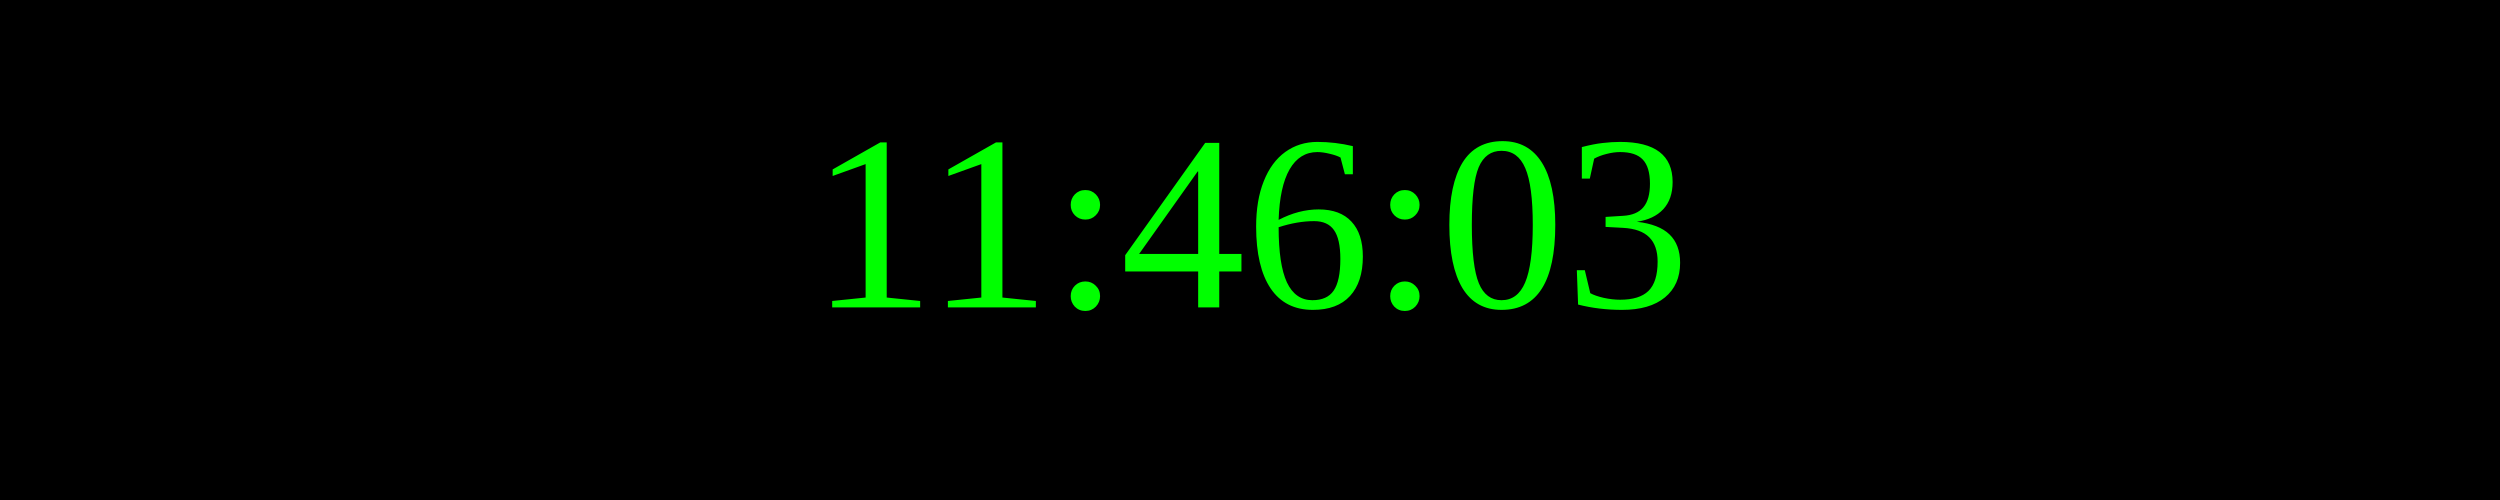
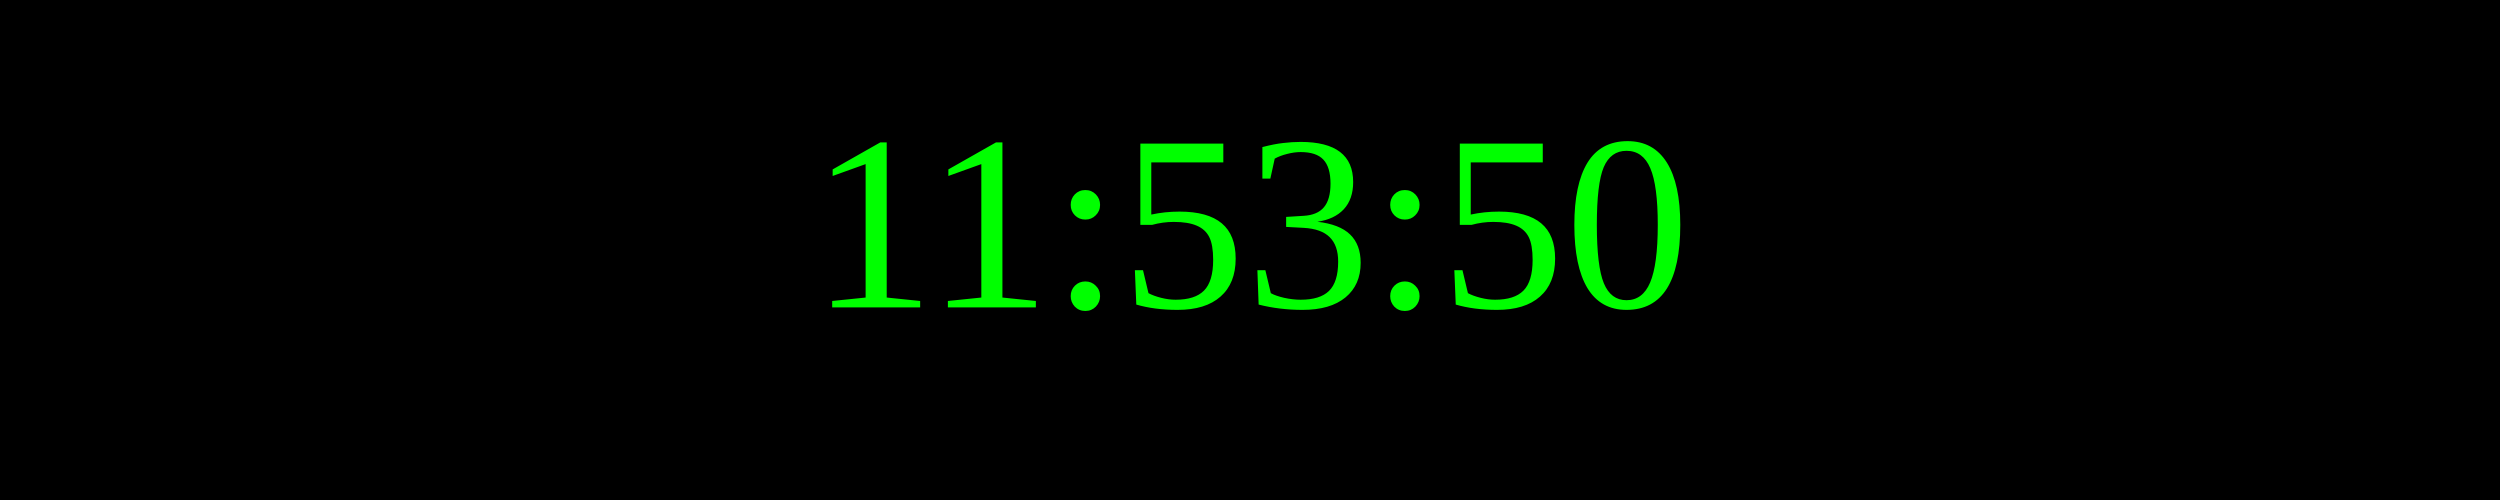
<svg xmlns="http://www.w3.org/2000/svg" width="250" height="50">
  <rect width="100%" height="100%" fill="black" />
  <text x="50%" y="50%" font-size="25" fill="lime" text-anchor="middle" dominant-baseline="middle">
- 11:46:03
+ 11:53:50
</text>
</svg>
